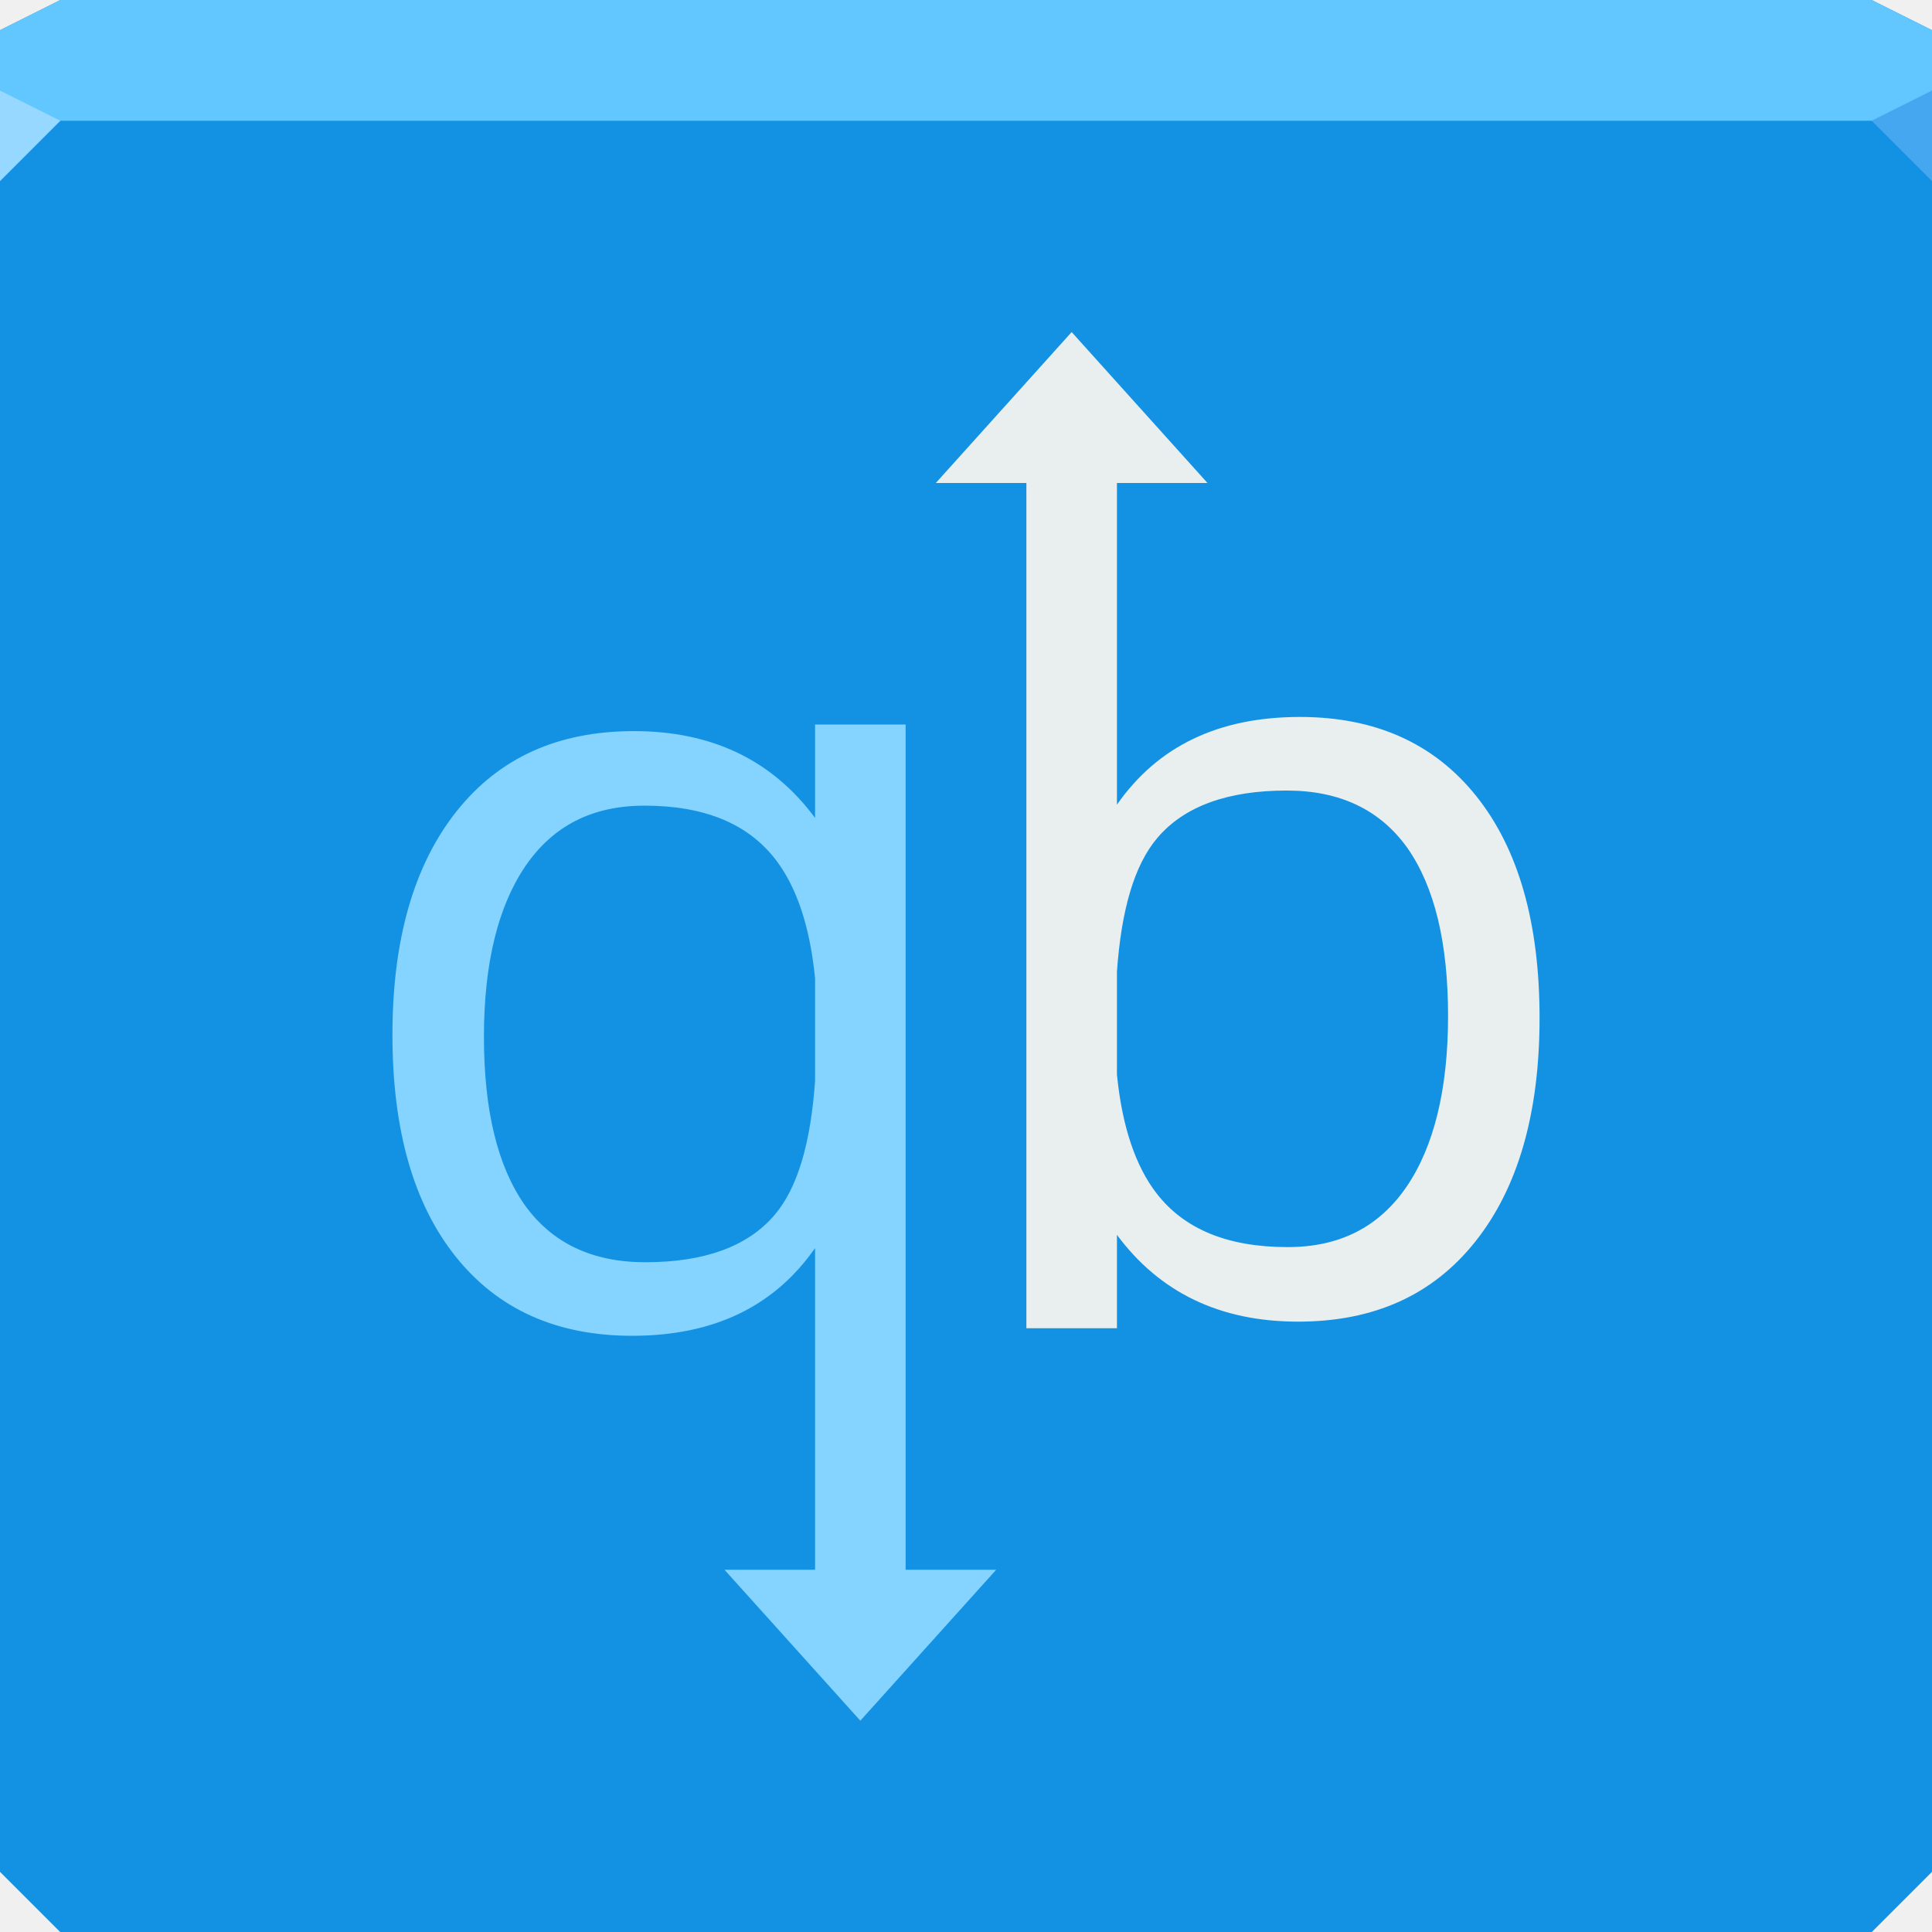
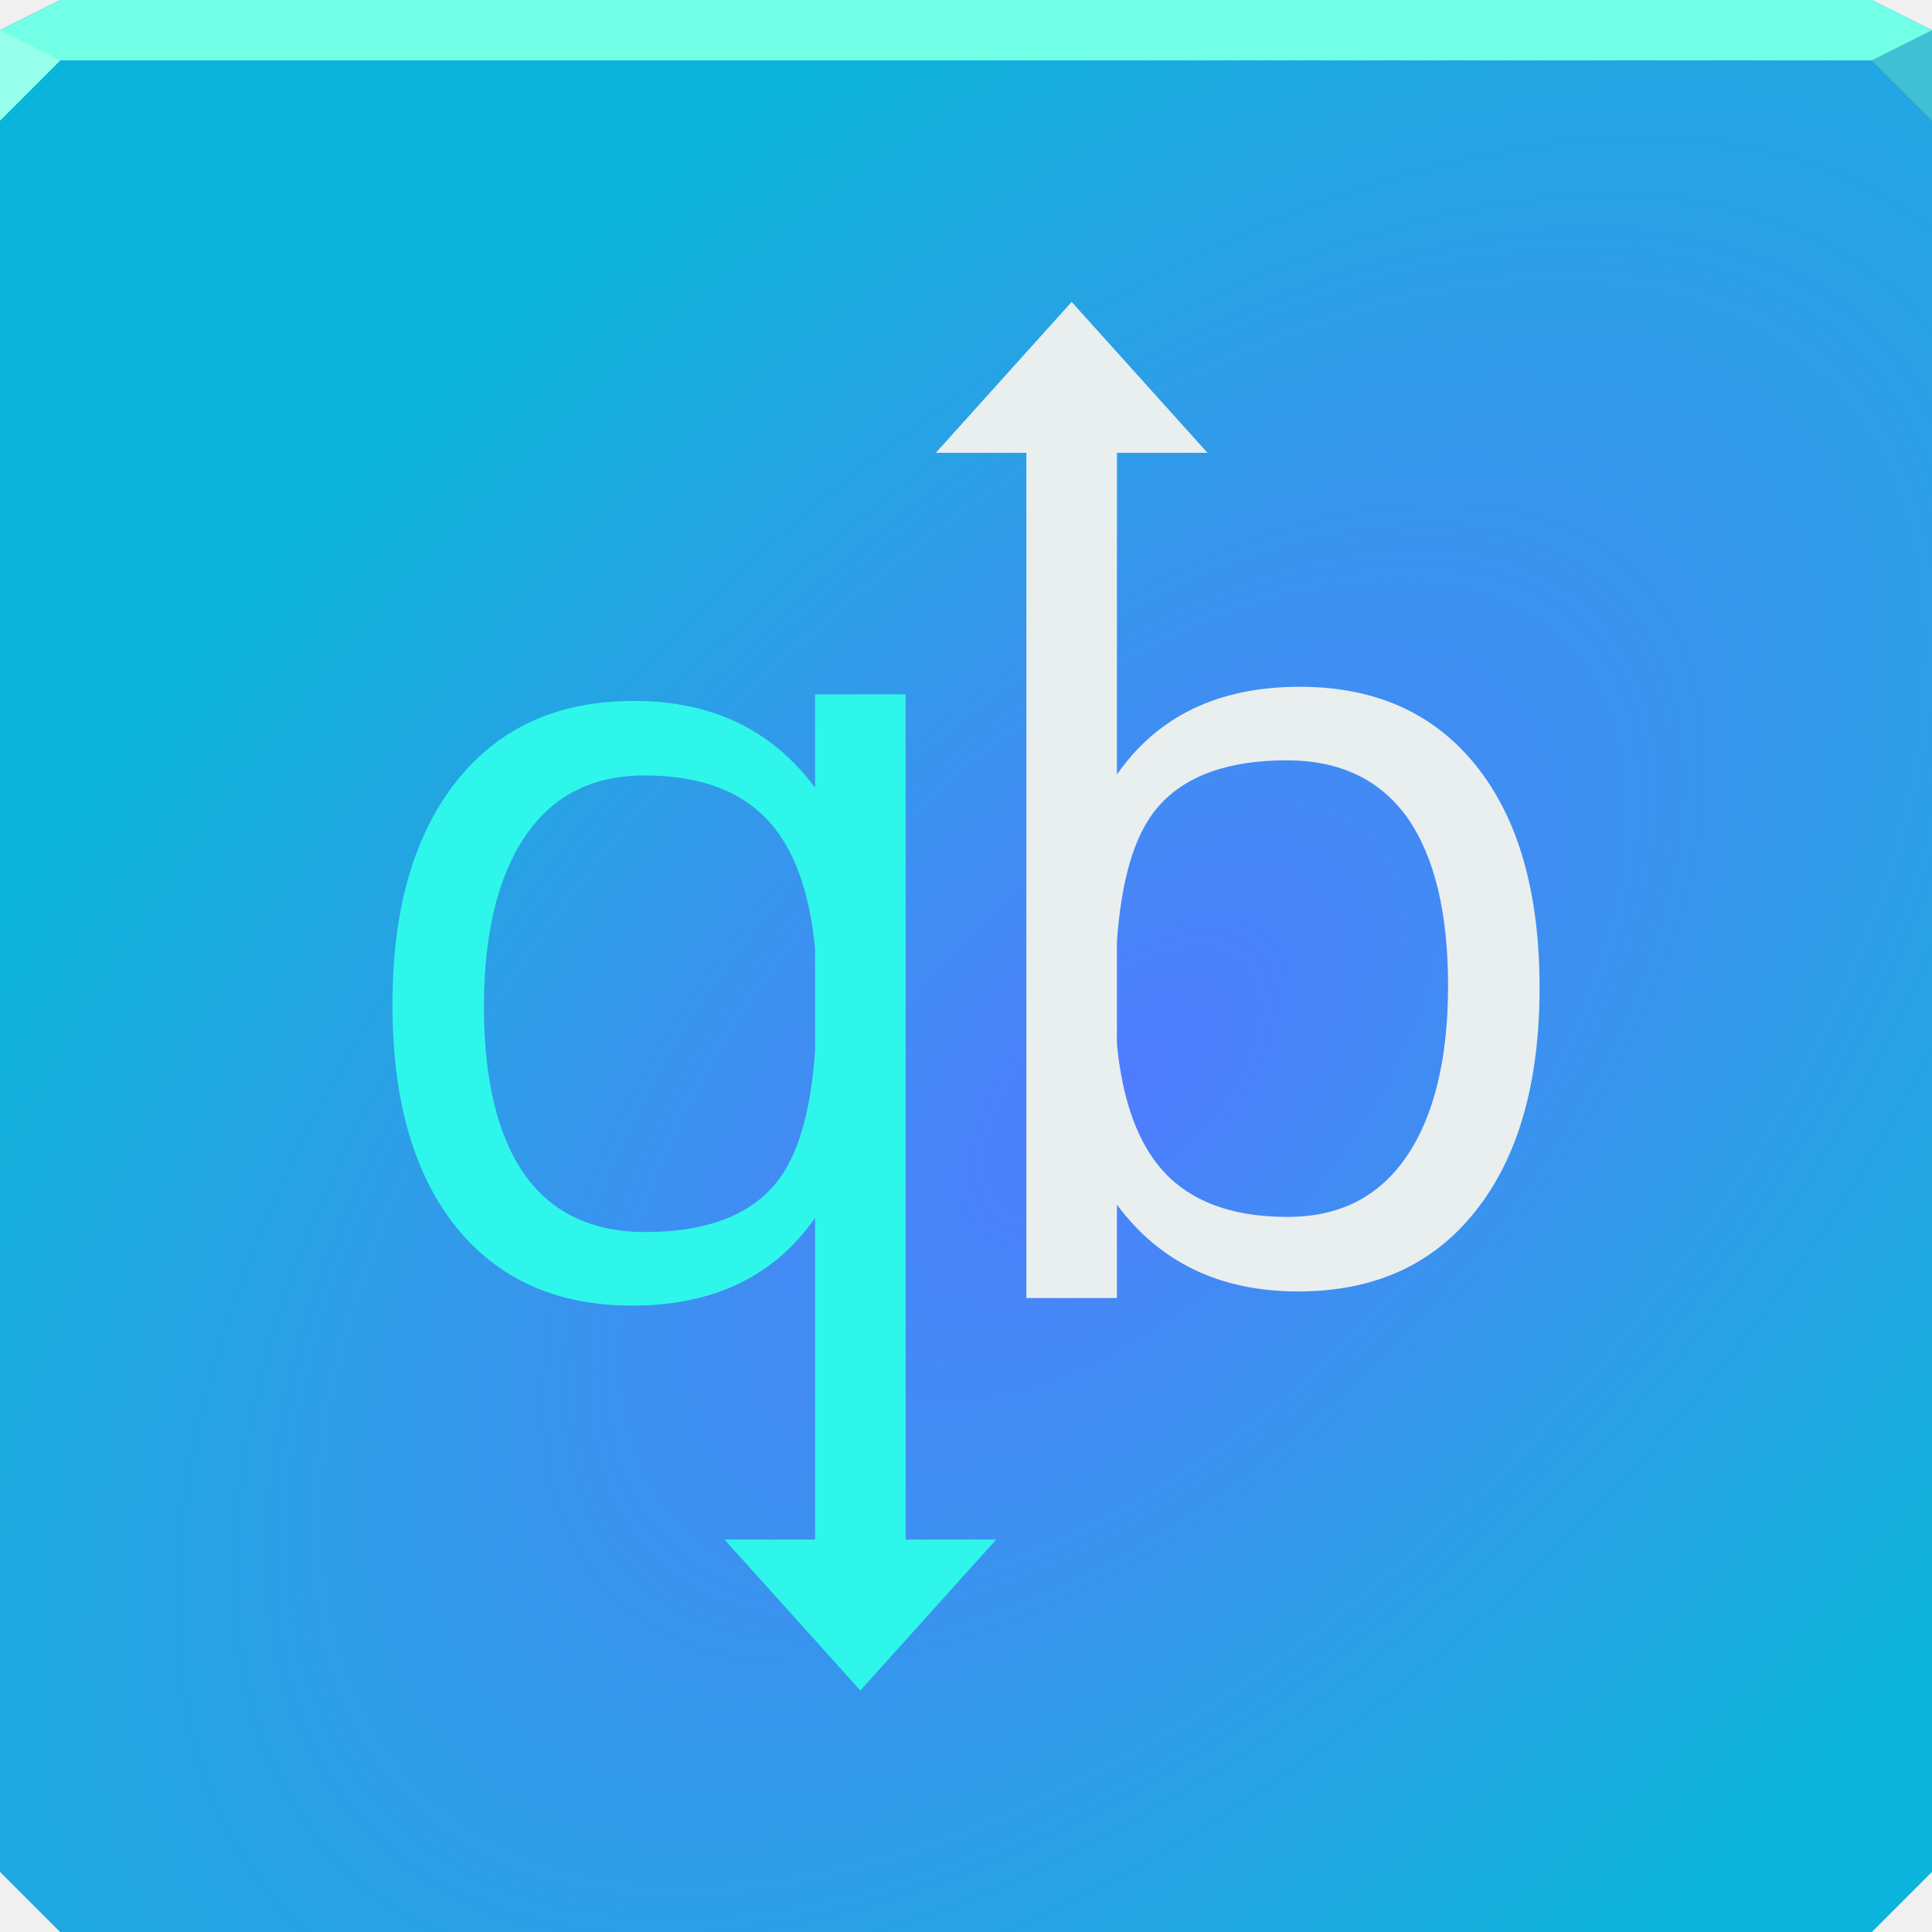
- <svg xmlns="http://www.w3.org/2000/svg" version="1.1" width="64" height="64" id="svg13094">
-   <defs id="defs13096" />
-   <path style="color:#000000;fill:#1886df;fill-opacity:1;fill-rule:nonzero;stroke:none;stroke-width:2.286;marker:none;visibility:visible;display:inline;overflow:visible;enable-background:accumulate" d="M 2 0 L 0 1 L 0 4 L 0 34 L 0 62 L 2 64 L 32 64 L 62 64 L 64 62 L 64 34 L 64 4 L 64 1 L 62 0 L 32 0 L 2 0 z " id="path3443" />
-   <path id="path3055" d="M 0,4 0,34 0,62 2,64 32,64 62,64 64,62 64,34 64,4 32,4 0,4 z" style="color:#000000;fill:#1392e4;fill-opacity:1;fill-rule:nonzero;stroke:none;stroke-width:2.286;marker:none;visibility:visible;display:inline;overflow:visible;enable-background:accumulate" />
-   <path id="path3057" d="M 2,0 0,1 0,4 32,4 64,4 64,1 62,0 32,0 2,0 z" style="color:#000000;fill:#62c6ff;fill-opacity:1;fill-rule:nonzero;stroke:none;stroke-width:2.286;marker:none;visibility:visible;display:inline;overflow:visible;enable-background:accumulate" />
-   <path style="fill:#96d8ff;fill-opacity:1;fill-rule:nonzero" d="M 0,3 0,6 2,4 z" id="path4298" />
-   <path d="M 64,6 62,4 64,3 z" id="path3028" style="fill:#44a7ef;fill-opacity:1" />
-   <g id="g3043" transform="translate(-0.625,0.082283)" />
-   <g id="scalable" transform="matrix(1.038589,0,0,1.038589,1214.722,1878.812)" style="fill:#ffffff" />
-   <path id="path3808" d="m 27,24 0,3.094 c -1.418,-1.912 -3.413,-2.875 -6,-2.875 -2.516,2e-5 -4.464,0.881 -5.875,2.656 -1.411,1.775 -2.125,4.244 -2.125,7.406 -2e-6,3.139 0.695,5.592 2.094,7.344 1.399,1.752 3.351,2.625 5.844,2.625 2.699,0 4.71,-0.968 6.062,-2.906 L 27,52 l -3,0 4.5,5 4.5,-5 -3,0 0,-28 z m -5.656,2.688 c 1.987,1.7e-5 3.427,0.594 4.344,1.781 0.688,0.891 1.141,2.194 1.312,3.938 l 0,3.406 c -0.143,2.014 -0.562,3.522 -1.344,4.438 -0.894,1.046 -2.33,1.563 -4.281,1.562 -1.763,2e-6 -3.095,-0.637 -4,-1.906 -0.894,-1.281 -1.344,-3.129 -1.344,-5.562 -6e-6,-2.434 0.47,-4.328 1.375,-5.656 0.917,-1.34 2.221,-2 3.938,-2 z" style="font-size:36.116px;font-style:normal;font-variant:normal;font-weight:normal;font-stretch:normal;line-height:125%;letter-spacing:0px;word-spacing:0px;fill:#84d4ff;fill-opacity:1;stroke:none;font-family:Open Sans;-inkscape-font-specification:Open Sans" />
-   <path style="font-size:36.116px;font-style:normal;font-variant:normal;font-weight:normal;font-stretch:normal;line-height:125%;letter-spacing:0px;word-spacing:0px;fill:#e9eeef;fill-opacity:1;stroke:none;font-family:Open Sans;-inkscape-font-specification:Open Sans" d="m 37,44 0,-3.094 c 1.418,1.912 3.413,2.875 6,2.875 2.516,-2e-5 4.464,-0.881 5.875,-2.656 1.411,-1.775 2.125,-4.244 2.125,-7.406 2e-6,-3.139 -0.695,-5.592 -2.094,-7.344 C 47.507,24.623 45.555,23.75 43.062,23.75 40.364,23.75 38.352,24.718 37,26.656 L 37,16 l 3,0 -4.5,-5 -4.5,5 3,0 0,28 z m 5.656,-2.688 C 40.669,41.312 39.23,40.719 38.312,39.531 37.625,38.641 37.172,37.337 37,35.594 l 0,-3.406 c 0.143,-2.014 0.562,-3.522 1.344,-4.438 0.894,-1.046 2.33,-1.563 4.281,-1.562 1.763,-2e-6 3.095,0.637 4,1.906 0.894,1.281 1.344,3.129 1.344,5.562 6e-6,2.434 -0.47,4.328 -1.375,5.656 -0.917,1.34 -2.221,2 -3.938,2 z" id="path3810" />
+ <svg xmlns="http://www.w3.org/2000/svg" width="64" height="64" version="1.1">
+   <defs>
+     <radialGradient id="a" cx="38.159" cy="30.47" r="32" gradientTransform="matrix(.71812 .71812 -1.3322 1.3322 50.387 -32.087)" gradientUnits="userSpaceOnUse">
+       <stop stop-color="#4f7cff" offset="0" />
+       <stop stop-color="#5d87f2" stop-opacity="0" offset="1" />
+     </radialGradient>
+   </defs>
+   <path d="m2 0-2 1v1 31 29l2 2h30 30l2-2v-28-32-1l-2-1h-30z" color="#000000" fill="#1886df" />
+   <path d="m0 2v31 29l2 2h30 30l2-2v-28-32h-32z" color="#000000" fill="#0bb4da" />
+   <path d="m0 2v31 29l2 2h30 30l2-2v-28-32h-32z" color="#000000" fill="url(#a)" />
+   <path d="m2 0-2 1v1h32 32v-1l-2-1h-30z" color="#000000" fill="#71ffe5" />
+   <path d="m0 1v3l2-2z" fill="#96ffec" />
+   <path d="m64 4-2-2 2-1z" fill="#40c0d2" />
+   <path d="m27 23v3.094c-1.418-1.912-3.413-2.875-6-2.875-2.516 2e-5 -4.464 0.881-5.875 2.656-1.411 1.775-2.125 4.244-2.125 7.406-2e-6 3.139 0.695 5.592 2.094 7.344 1.399 1.752 3.351 2.625 5.844 2.625 2.699 0 4.71-0.968 6.062-2.906v10.656h-3l4.5 5 4.5-5h-3v-28zm-5.656 2.688c1.987 1.7e-5 3.427 0.594 4.344 1.781 0.688 0.891 1.141 2.194 1.312 3.938v3.406c-0.143 2.014-0.562 3.522-1.344 4.438-0.894 1.046-2.33 1.562-4.281 1.562-1.764 2e-6 -3.095-0.637-4-1.906-0.893-1.282-1.344-3.129-1.344-5.562-6e-6 -2.434 0.47-4.328 1.375-5.656 0.917-1.34 2.221-2 3.938-2z" fill="#2ff6ea" />
+   <path d="m37 43v-3.094c1.418 1.912 3.413 2.875 6 2.875 2.516-2e-5 4.464-0.881 5.875-2.656 1.411-1.775 2.125-4.244 2.125-7.406 2e-6 -3.139-0.695-5.592-2.094-7.344-1.399-1.752-3.351-2.625-5.844-2.625-2.699 0-4.71 0.968-6.062 2.906v-10.656h3l-4.5-5-4.5 5h3v28zm5.656-2.688c-1.987-1.7e-5 -3.427-0.594-4.344-1.781-0.688-0.891-1.141-2.194-1.312-3.938v-3.406c0.143-2.014 0.562-3.522 1.344-4.438 0.894-1.046 2.33-1.562 4.281-1.562 1.764-2e-6 3.095 0.637 4 1.906 0.893 1.282 1.344 3.129 1.344 5.562 6e-6 2.434-0.47 4.328-1.375 5.656-0.917 1.34-2.221 2-3.938 2z" fill="#e9eeef" />
</svg>
